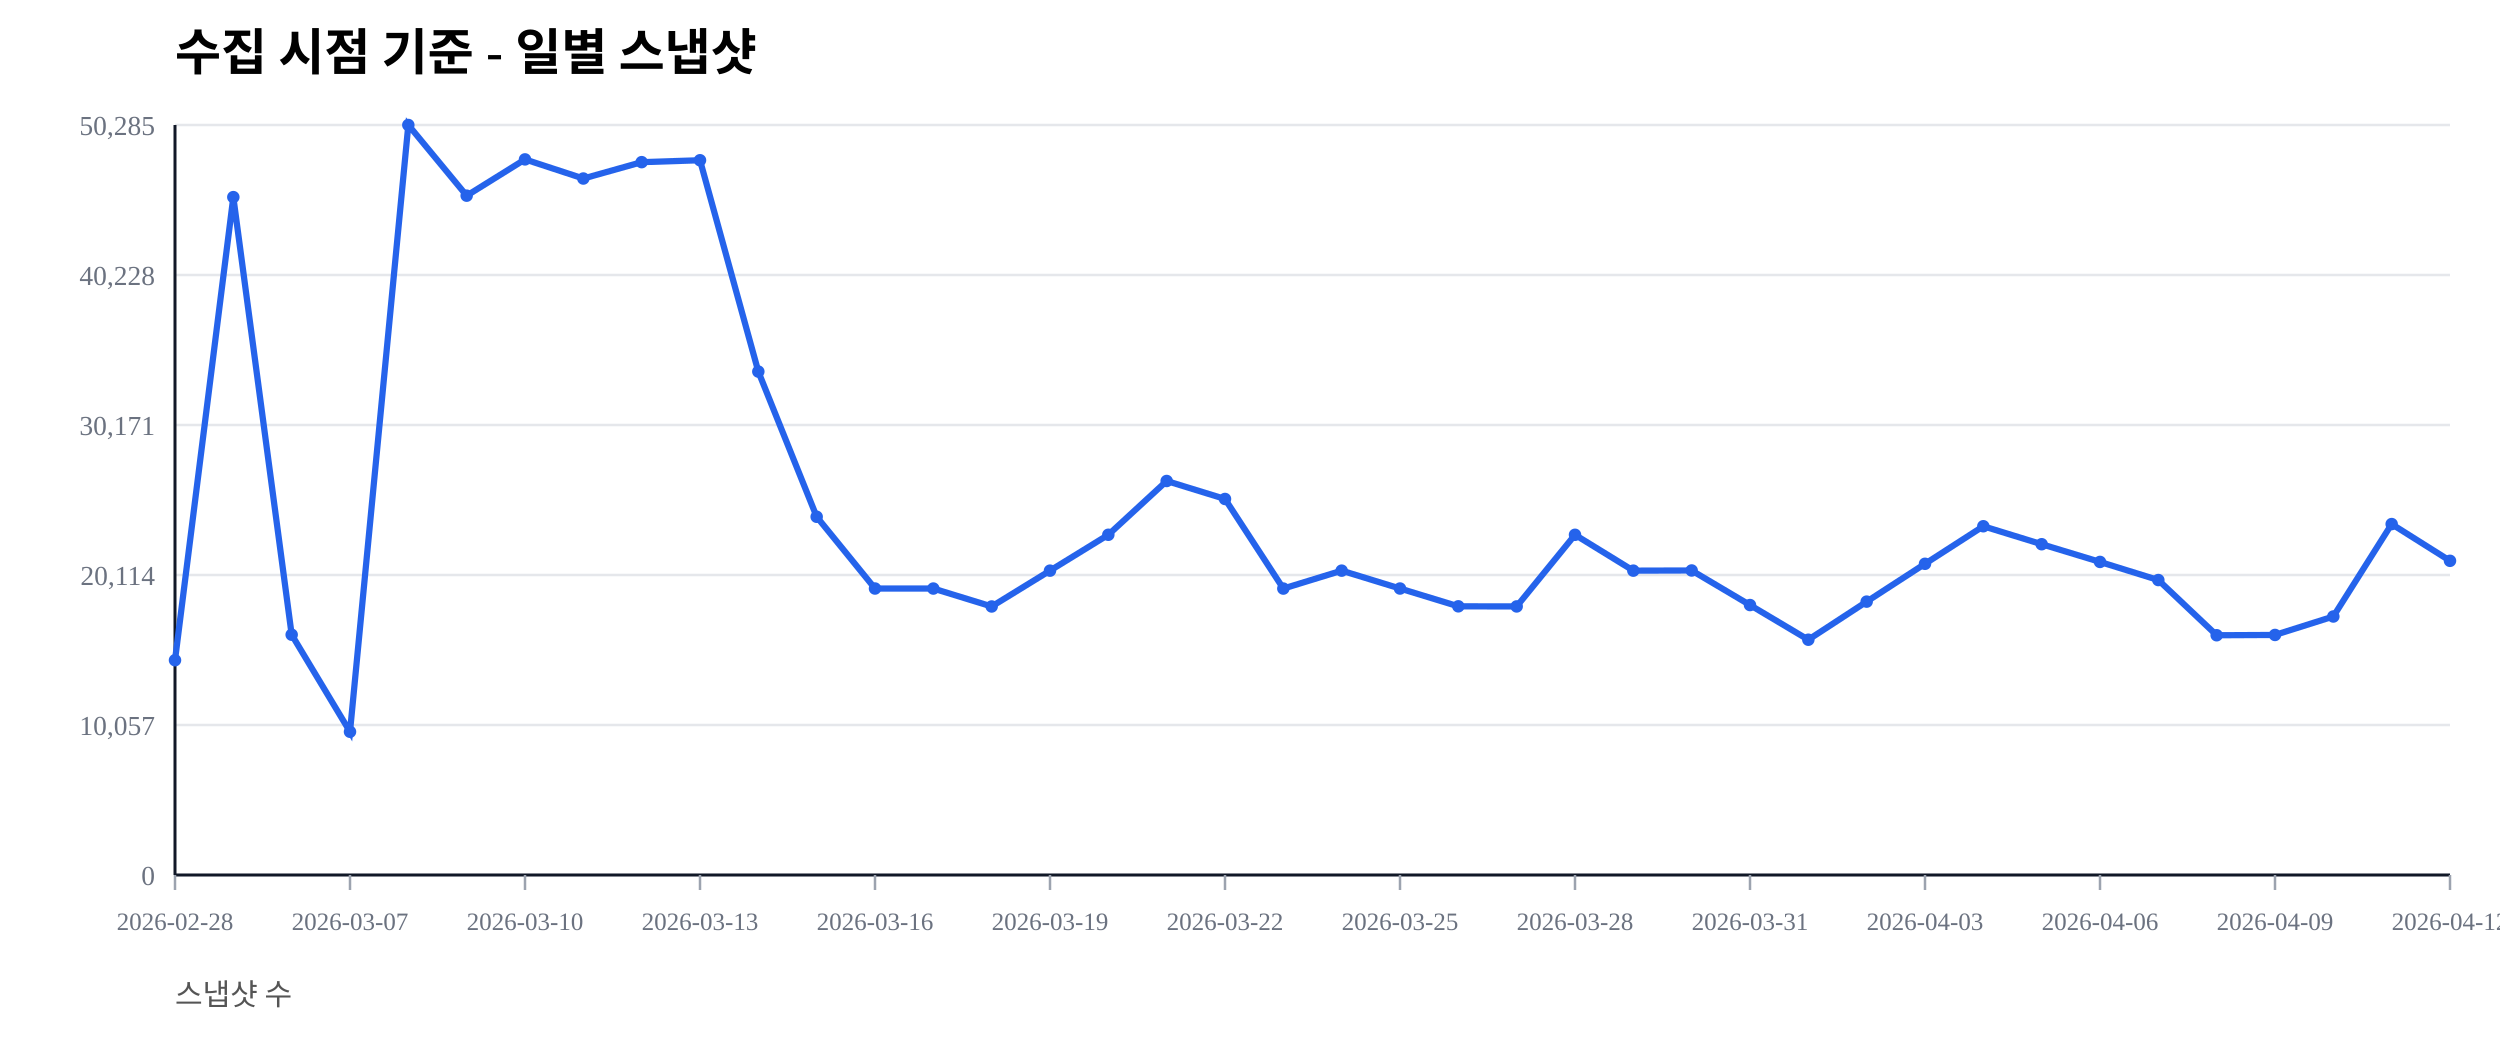
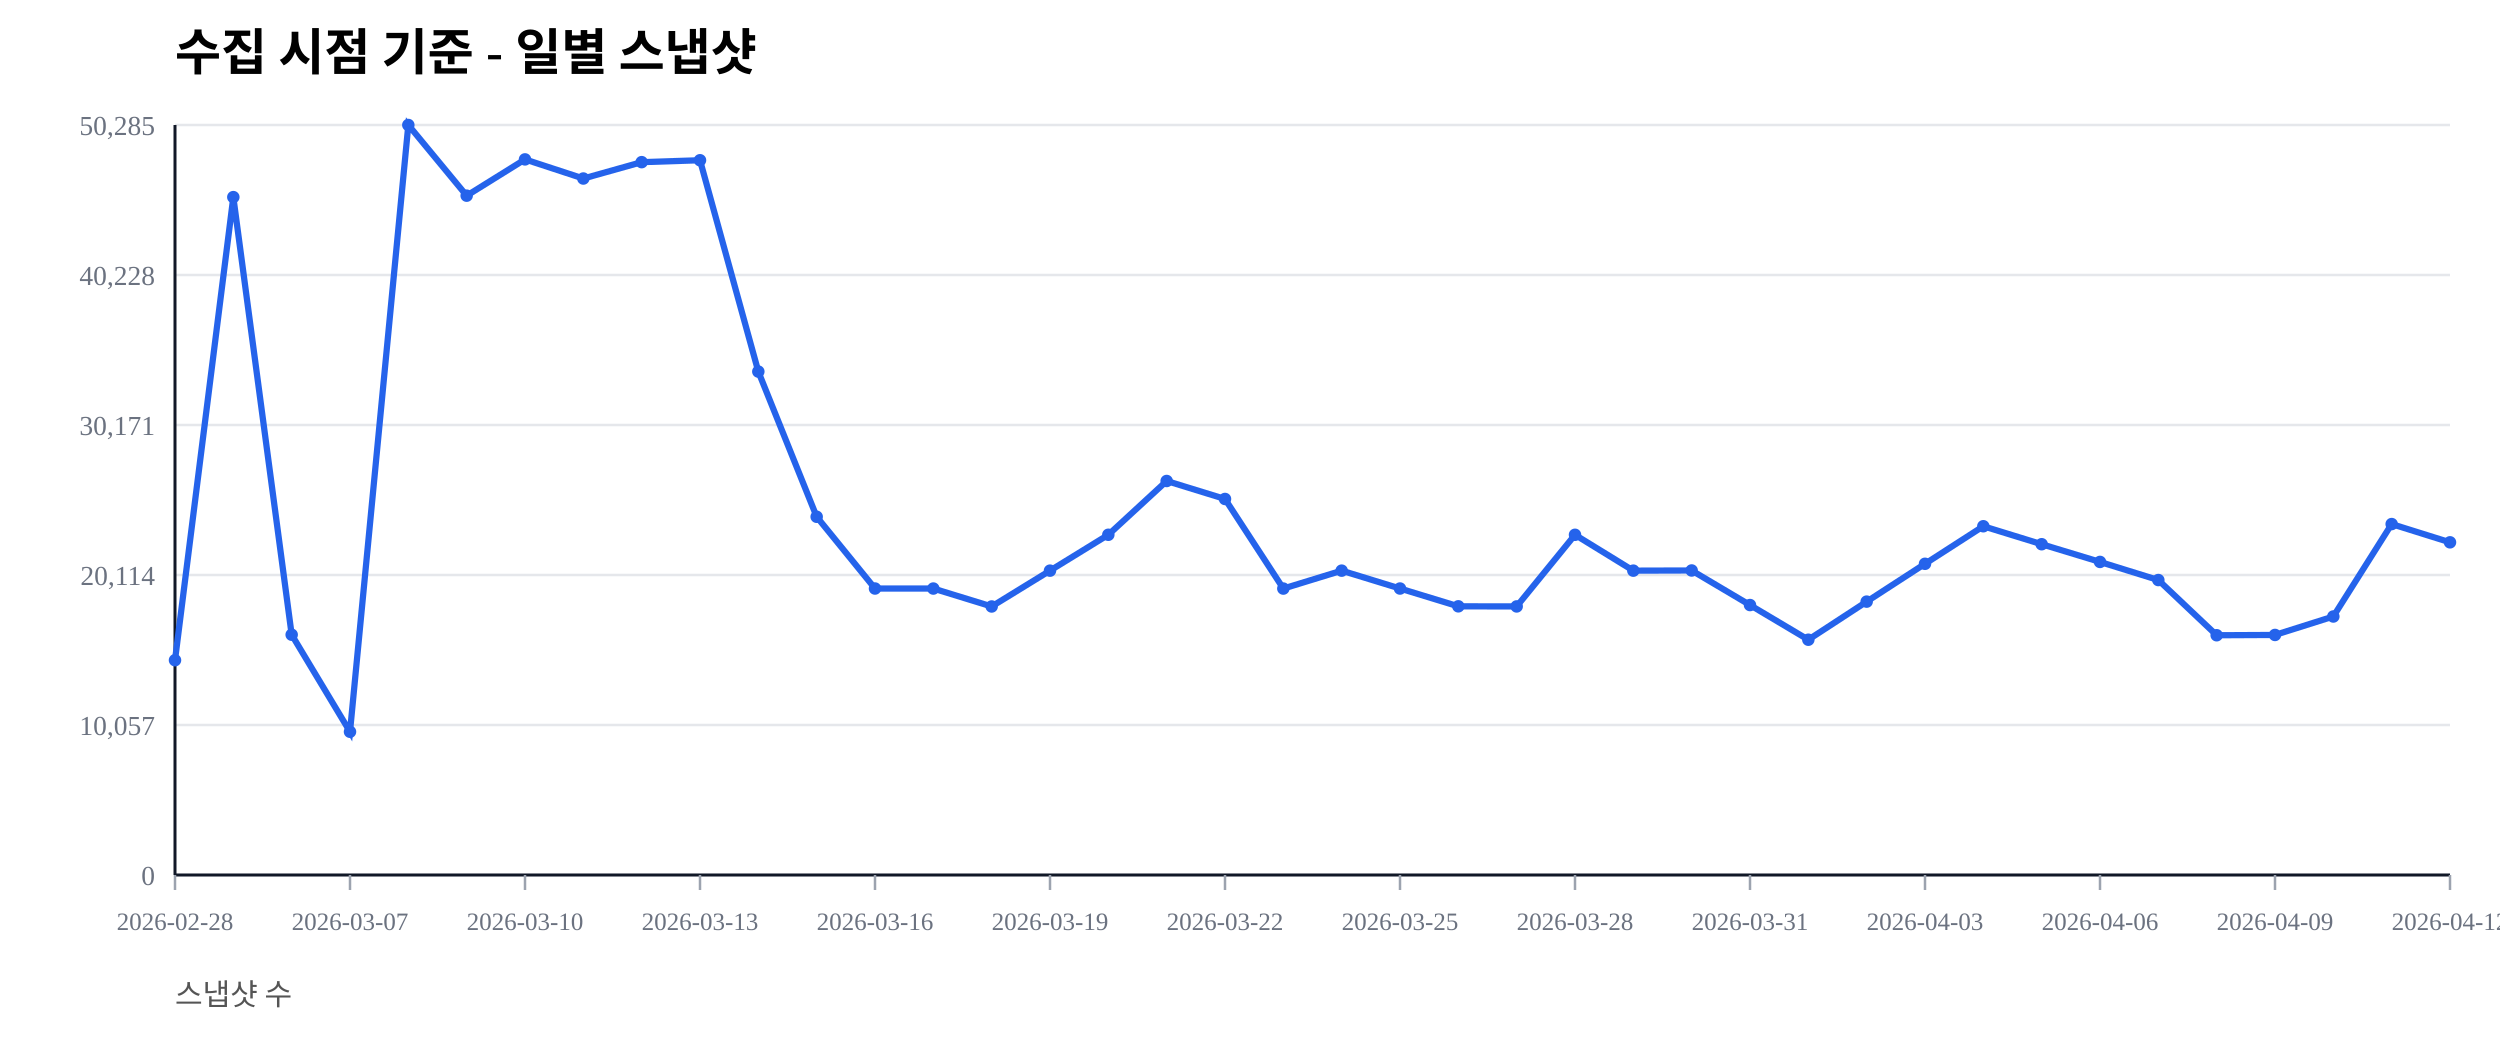
<svg xmlns="http://www.w3.org/2000/svg" width="1000" height="420" viewBox="0 0 1000 420">
  <rect width="100%" height="100%" fill="#ffffff" />
  <text x="70" y="28" font-size="20" font-weight="600">수집 시점 기준 - 일별 스냅샷</text>
  <text x="70" y="402" font-size="12" fill="#555">스냅샷 수</text>
  <line x1="70" y1="350.00" x2="980" y2="350.00" stroke="#e5e7eb" stroke-width="1" />
  <text x="62" y="354.00" font-size="11" fill="#6b7280" text-anchor="end">0</text>
  <line x1="70" y1="290.00" x2="980" y2="290.00" stroke="#e5e7eb" stroke-width="1" />
  <text x="62" y="294.00" font-size="11" fill="#6b7280" text-anchor="end">10,057</text>
  <line x1="70" y1="230.00" x2="980" y2="230.00" stroke="#e5e7eb" stroke-width="1" />
  <text x="62" y="234.00" font-size="11" fill="#6b7280" text-anchor="end">20,114</text>
  <line x1="70" y1="170.00" x2="980" y2="170.00" stroke="#e5e7eb" stroke-width="1" />
  <text x="62" y="174.00" font-size="11" fill="#6b7280" text-anchor="end">30,171</text>
  <line x1="70" y1="110.00" x2="980" y2="110.00" stroke="#e5e7eb" stroke-width="1" />
  <text x="62" y="114.00" font-size="11" fill="#6b7280" text-anchor="end">40,228</text>
  <line x1="70" y1="50.00" x2="980" y2="50.00" stroke="#e5e7eb" stroke-width="1" />
  <text x="62" y="54.00" font-size="11" fill="#6b7280" text-anchor="end">50,285</text>
  <line x1="70" y1="350" x2="980" y2="350" stroke="#111827" stroke-width="1.2" />
  <line x1="70" y1="50" x2="70" y2="350" stroke="#111827" stroke-width="1.2" />
  <line x1="70.00" y1="350" x2="70.00" y2="356" stroke="#9ca3af" stroke-width="1" />
  <text x="70.00" y="372" font-size="10" fill="#6b7280" text-anchor="middle">2026-02-28</text>
  <line x1="140.00" y1="350" x2="140.00" y2="356" stroke="#9ca3af" stroke-width="1" />
  <text x="140.00" y="372" font-size="10" fill="#6b7280" text-anchor="middle">2026-03-07</text>
  <line x1="210.00" y1="350" x2="210.00" y2="356" stroke="#9ca3af" stroke-width="1" />
  <text x="210.00" y="372" font-size="10" fill="#6b7280" text-anchor="middle">2026-03-10</text>
  <line x1="280.00" y1="350" x2="280.00" y2="356" stroke="#9ca3af" stroke-width="1" />
  <text x="280.00" y="372" font-size="10" fill="#6b7280" text-anchor="middle">2026-03-13</text>
  <line x1="350.00" y1="350" x2="350.00" y2="356" stroke="#9ca3af" stroke-width="1" />
  <text x="350.00" y="372" font-size="10" fill="#6b7280" text-anchor="middle">2026-03-16</text>
  <line x1="420.00" y1="350" x2="420.00" y2="356" stroke="#9ca3af" stroke-width="1" />
  <text x="420.00" y="372" font-size="10" fill="#6b7280" text-anchor="middle">2026-03-19</text>
  <line x1="490.00" y1="350" x2="490.00" y2="356" stroke="#9ca3af" stroke-width="1" />
  <text x="490.00" y="372" font-size="10" fill="#6b7280" text-anchor="middle">2026-03-22</text>
  <line x1="560.00" y1="350" x2="560.00" y2="356" stroke="#9ca3af" stroke-width="1" />
  <text x="560.00" y="372" font-size="10" fill="#6b7280" text-anchor="middle">2026-03-25</text>
  <line x1="630.00" y1="350" x2="630.00" y2="356" stroke="#9ca3af" stroke-width="1" />
  <text x="630.00" y="372" font-size="10" fill="#6b7280" text-anchor="middle">2026-03-28</text>
  <line x1="700.00" y1="350" x2="700.00" y2="356" stroke="#9ca3af" stroke-width="1" />
  <text x="700.00" y="372" font-size="10" fill="#6b7280" text-anchor="middle">2026-03-31</text>
  <line x1="770.00" y1="350" x2="770.00" y2="356" stroke="#9ca3af" stroke-width="1" />
  <text x="770.00" y="372" font-size="10" fill="#6b7280" text-anchor="middle">2026-04-03</text>
  <line x1="840.00" y1="350" x2="840.00" y2="356" stroke="#9ca3af" stroke-width="1" />
  <text x="840.00" y="372" font-size="10" fill="#6b7280" text-anchor="middle">2026-04-06</text>
  <line x1="910.00" y1="350" x2="910.00" y2="356" stroke="#9ca3af" stroke-width="1" />
  <text x="910.00" y="372" font-size="10" fill="#6b7280" text-anchor="middle">2026-04-09</text>
  <line x1="980.00" y1="350" x2="980.00" y2="356" stroke="#9ca3af" stroke-width="1" />
  <text x="980.00" y="372" font-size="10" fill="#6b7280" text-anchor="middle">2026-04-12</text>
-   <polyline fill="none" stroke="#2563eb" stroke-width="2.5" points="70.00,264.08 93.33,78.85 116.67,253.89 140.00,292.71 163.33,50.00 186.67,78.27 210.00,63.76 233.33,71.41 256.67,64.86 280.00,64.10 303.33,148.63 326.67,206.71 350.00,235.41 373.33,235.42 396.67,242.59 420.00,228.26 443.33,213.91 466.67,192.40 490.00,199.59 513.33,235.43 536.67,228.26 560.00,235.41 583.33,242.53 606.67,242.57 630.00,213.92 653.33,228.26 676.67,228.19 700.00,242.02 723.33,255.89 746.67,240.65 770.00,225.52 793.33,210.50 816.67,217.69 840.00,224.77 863.33,232.02 886.67,254.10 910.00,253.98 933.33,246.60 956.67,209.63 980.00,224.33" />
+   <polyline fill="none" stroke="#2563eb" stroke-width="2.5" points="70.00,264.08 93.33,78.85 116.67,253.89 140.00,292.71 163.33,50.00 186.67,78.27 210.00,63.76 233.33,71.41 256.67,64.86 280.00,64.10 303.33,148.63 326.67,206.71 350.00,235.41 373.33,235.42 396.67,242.59 420.00,228.26 443.33,213.91 466.67,192.40 490.00,199.59 513.33,235.43 536.67,228.26 560.00,235.41 583.33,242.53 606.67,242.57 630.00,213.92 653.33,228.26 676.67,228.19 700.00,242.02 723.33,255.89 746.67,240.65 770.00,225.52 793.33,210.50 816.67,217.69 840.00,224.77 863.33,232.02 886.67,254.10 910.00,253.98 933.33,246.60 956.67,209.63 980.00,216.93" />
  <circle cx="70.00" cy="264.08" r="2.5" fill="#2563eb" />
  <circle cx="93.33" cy="78.85" r="2.5" fill="#2563eb" />
  <circle cx="116.67" cy="253.89" r="2.5" fill="#2563eb" />
  <circle cx="140.00" cy="292.71" r="2.5" fill="#2563eb" />
  <circle cx="163.33" cy="50.00" r="2.5" fill="#2563eb" />
  <circle cx="186.67" cy="78.27" r="2.5" fill="#2563eb" />
  <circle cx="210.00" cy="63.76" r="2.5" fill="#2563eb" />
  <circle cx="233.33" cy="71.41" r="2.5" fill="#2563eb" />
  <circle cx="256.67" cy="64.86" r="2.5" fill="#2563eb" />
  <circle cx="280.00" cy="64.10" r="2.5" fill="#2563eb" />
  <circle cx="303.33" cy="148.63" r="2.5" fill="#2563eb" />
  <circle cx="326.67" cy="206.71" r="2.5" fill="#2563eb" />
  <circle cx="350.00" cy="235.41" r="2.5" fill="#2563eb" />
  <circle cx="373.33" cy="235.42" r="2.5" fill="#2563eb" />
  <circle cx="396.67" cy="242.59" r="2.5" fill="#2563eb" />
  <circle cx="420.00" cy="228.26" r="2.5" fill="#2563eb" />
  <circle cx="443.33" cy="213.91" r="2.5" fill="#2563eb" />
  <circle cx="466.67" cy="192.40" r="2.5" fill="#2563eb" />
  <circle cx="490.00" cy="199.59" r="2.5" fill="#2563eb" />
  <circle cx="513.33" cy="235.43" r="2.5" fill="#2563eb" />
  <circle cx="536.67" cy="228.26" r="2.5" fill="#2563eb" />
  <circle cx="560.00" cy="235.41" r="2.5" fill="#2563eb" />
  <circle cx="583.33" cy="242.53" r="2.5" fill="#2563eb" />
  <circle cx="606.67" cy="242.57" r="2.5" fill="#2563eb" />
  <circle cx="630.00" cy="213.92" r="2.5" fill="#2563eb" />
  <circle cx="653.33" cy="228.26" r="2.5" fill="#2563eb" />
  <circle cx="676.67" cy="228.19" r="2.5" fill="#2563eb" />
  <circle cx="700.00" cy="242.02" r="2.5" fill="#2563eb" />
  <circle cx="723.33" cy="255.89" r="2.5" fill="#2563eb" />
  <circle cx="746.67" cy="240.65" r="2.5" fill="#2563eb" />
  <circle cx="770.00" cy="225.52" r="2.5" fill="#2563eb" />
  <circle cx="793.33" cy="210.50" r="2.5" fill="#2563eb" />
  <circle cx="816.67" cy="217.69" r="2.5" fill="#2563eb" />
  <circle cx="840.00" cy="224.77" r="2.5" fill="#2563eb" />
  <circle cx="863.33" cy="232.02" r="2.5" fill="#2563eb" />
  <circle cx="886.67" cy="254.10" r="2.5" fill="#2563eb" />
  <circle cx="910.00" cy="253.98" r="2.5" fill="#2563eb" />
  <circle cx="933.33" cy="246.60" r="2.5" fill="#2563eb" />
  <circle cx="956.67" cy="209.63" r="2.5" fill="#2563eb" />
-   <circle cx="980.00" cy="224.33" r="2.5" fill="#2563eb" />
+   <circle cx="980.00" cy="216.93" r="2.5" fill="#2563eb" />
</svg>
